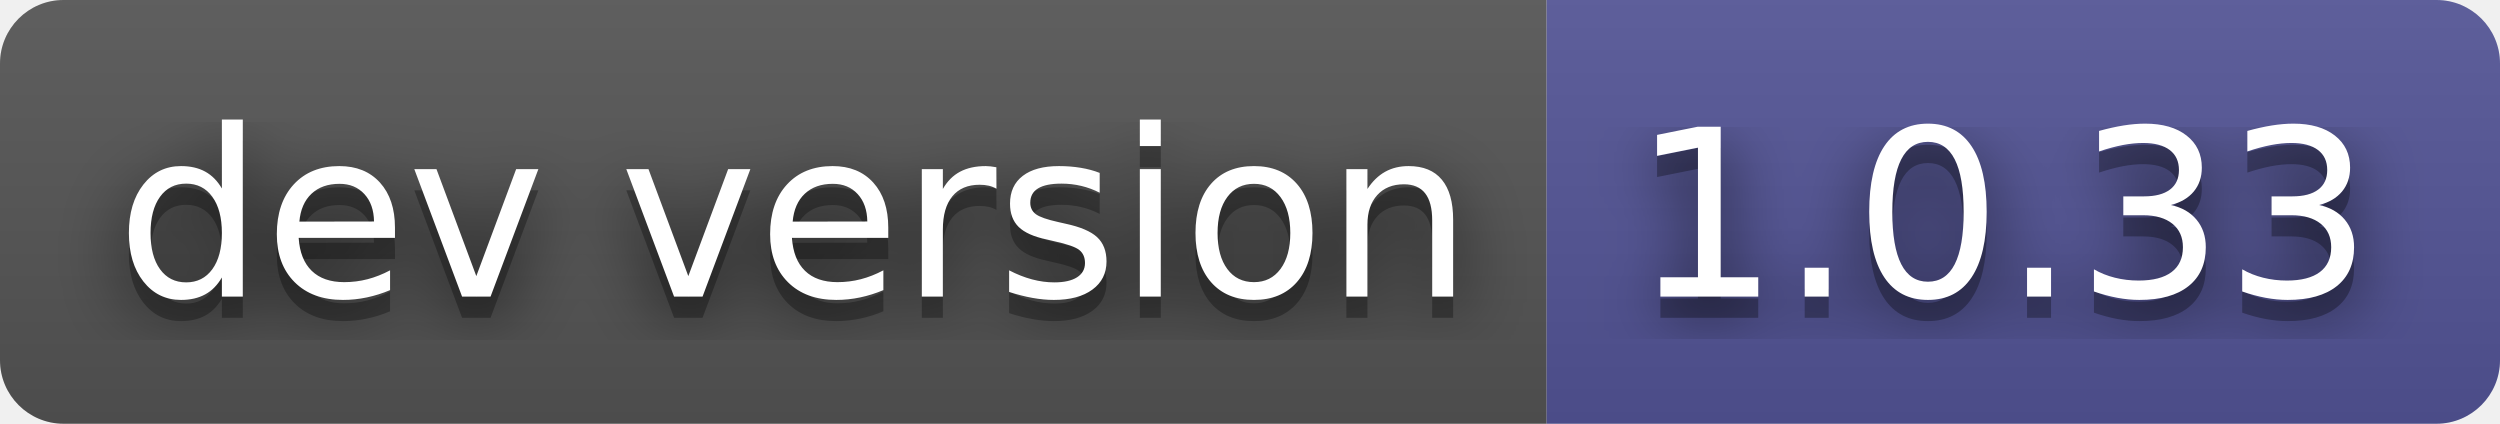
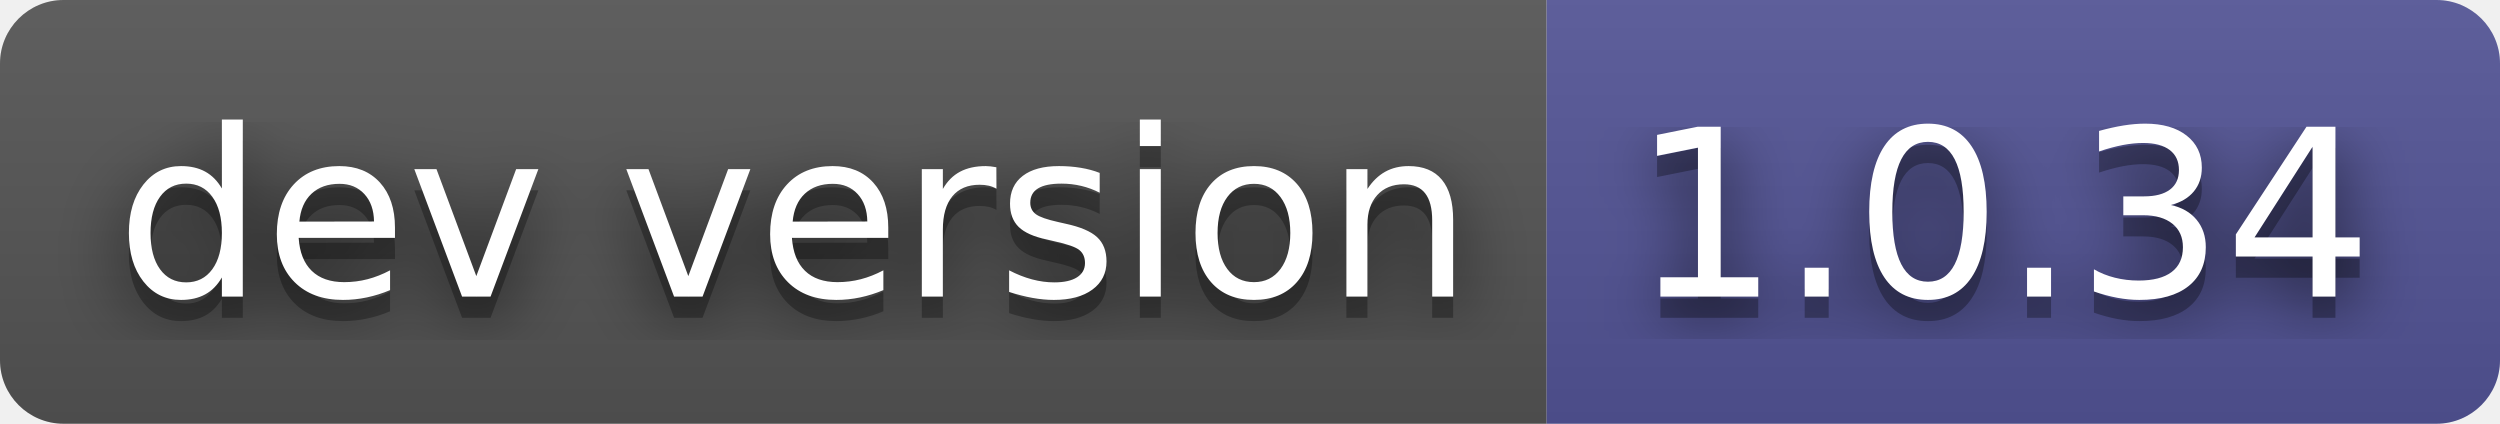
- <svg xmlns="http://www.w3.org/2000/svg" width="118" height="20" role="img" aria-label="dev version: 1.0.33">
+ <svg xmlns="http://www.w3.org/2000/svg" width="118" height="20" role="img" aria-label="dev version: 1.0.34">
  <filter id="blur">
    <feGaussianBlur stdDeviation="16" />
  </filter>
  <linearGradient id="s" x2="0" y2="100%">
    <stop offset="0" stop-color="#bbb" stop-opacity=".1" />
    <stop offset="1" stop-opacity=".1" />
  </linearGradient>
  <clipPath id="r">
    <rect width="118" height="20" rx="3" />
  </clipPath>
  <g clip-path="url(#r)">
    <rect width="73" height="20" fill="#555" />
    <rect x="73" width="45" height="20" fill="#535597" />
    <rect width="118" height="20" fill="url(#s)" />
  </g>
  <g fill="#fff" text-anchor="middle" font-family="Verdana,Geneva,DejaVu Sans,sans-serif" text-rendering="geometricPrecision" font-size="110">
    <g transform="scale(.1)">
      <g aria-hidden="true" fill="#010101">
        <text x="375" y="150" fill-opacity=".8" filter="url(#blur)" textLength="630">dev version</text>
        <text x="375" y="150" fill-opacity=".3" textLength="630">dev version</text>
      </g>
      <text x="375" y="140" textLength="630">dev version</text>
    </g>
    <g transform="scale(.1)">
      <g aria-hidden="true" fill="#010101">
-         <text x="945" y="150" fill-opacity=".8" filter="url(#blur)" textLength="350">1.0.33</text>
-         <text x="945" y="150" fill-opacity=".3" textLength="350">1.0.33</text>
+         <text x="945" y="150" fill-opacity=".8" filter="url(#blur)" textLength="350">1.0.34</text>
+         <text x="945" y="150" fill-opacity=".3" textLength="350">1.0.34</text>
      </g>
-       <text x="945" y="140" textLength="350">1.0.33</text>
+       <text x="945" y="140" textLength="350">1.0.34</text>
    </g>
  </g>
</svg>
